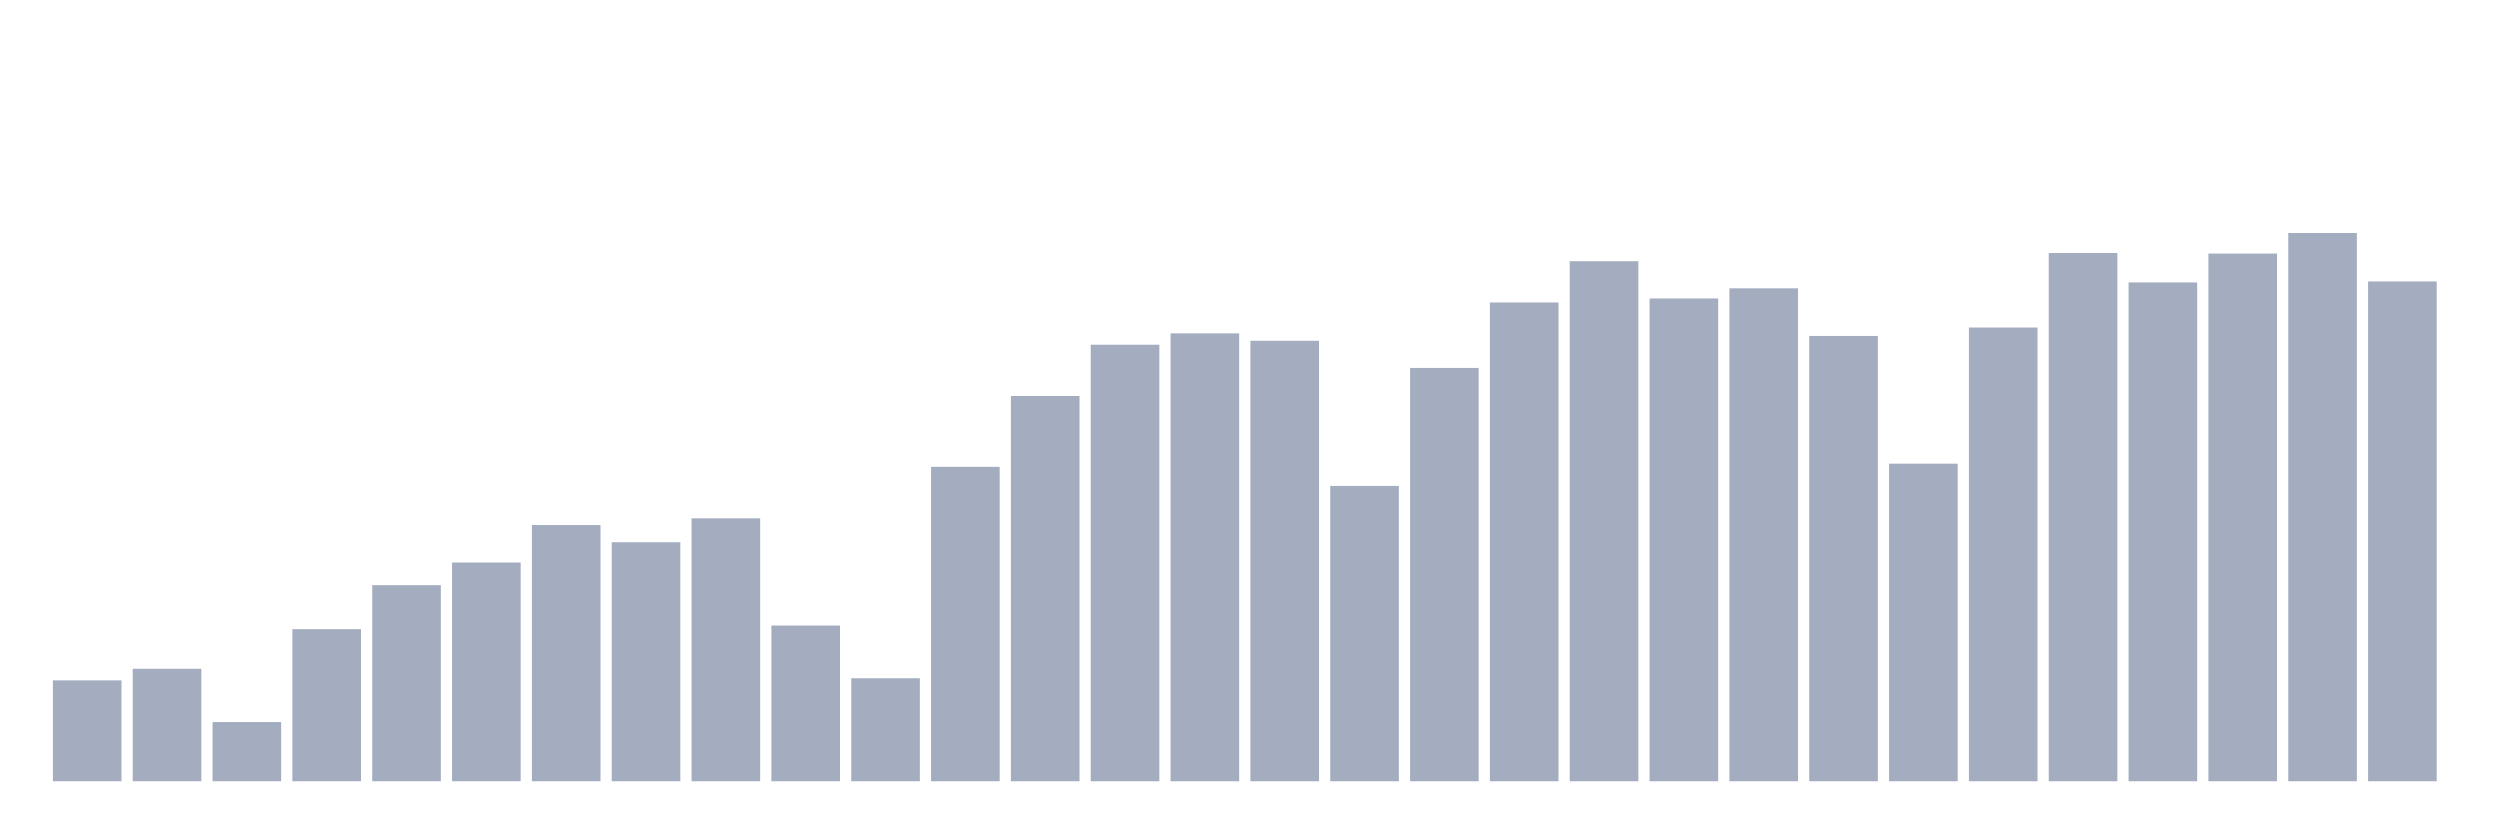
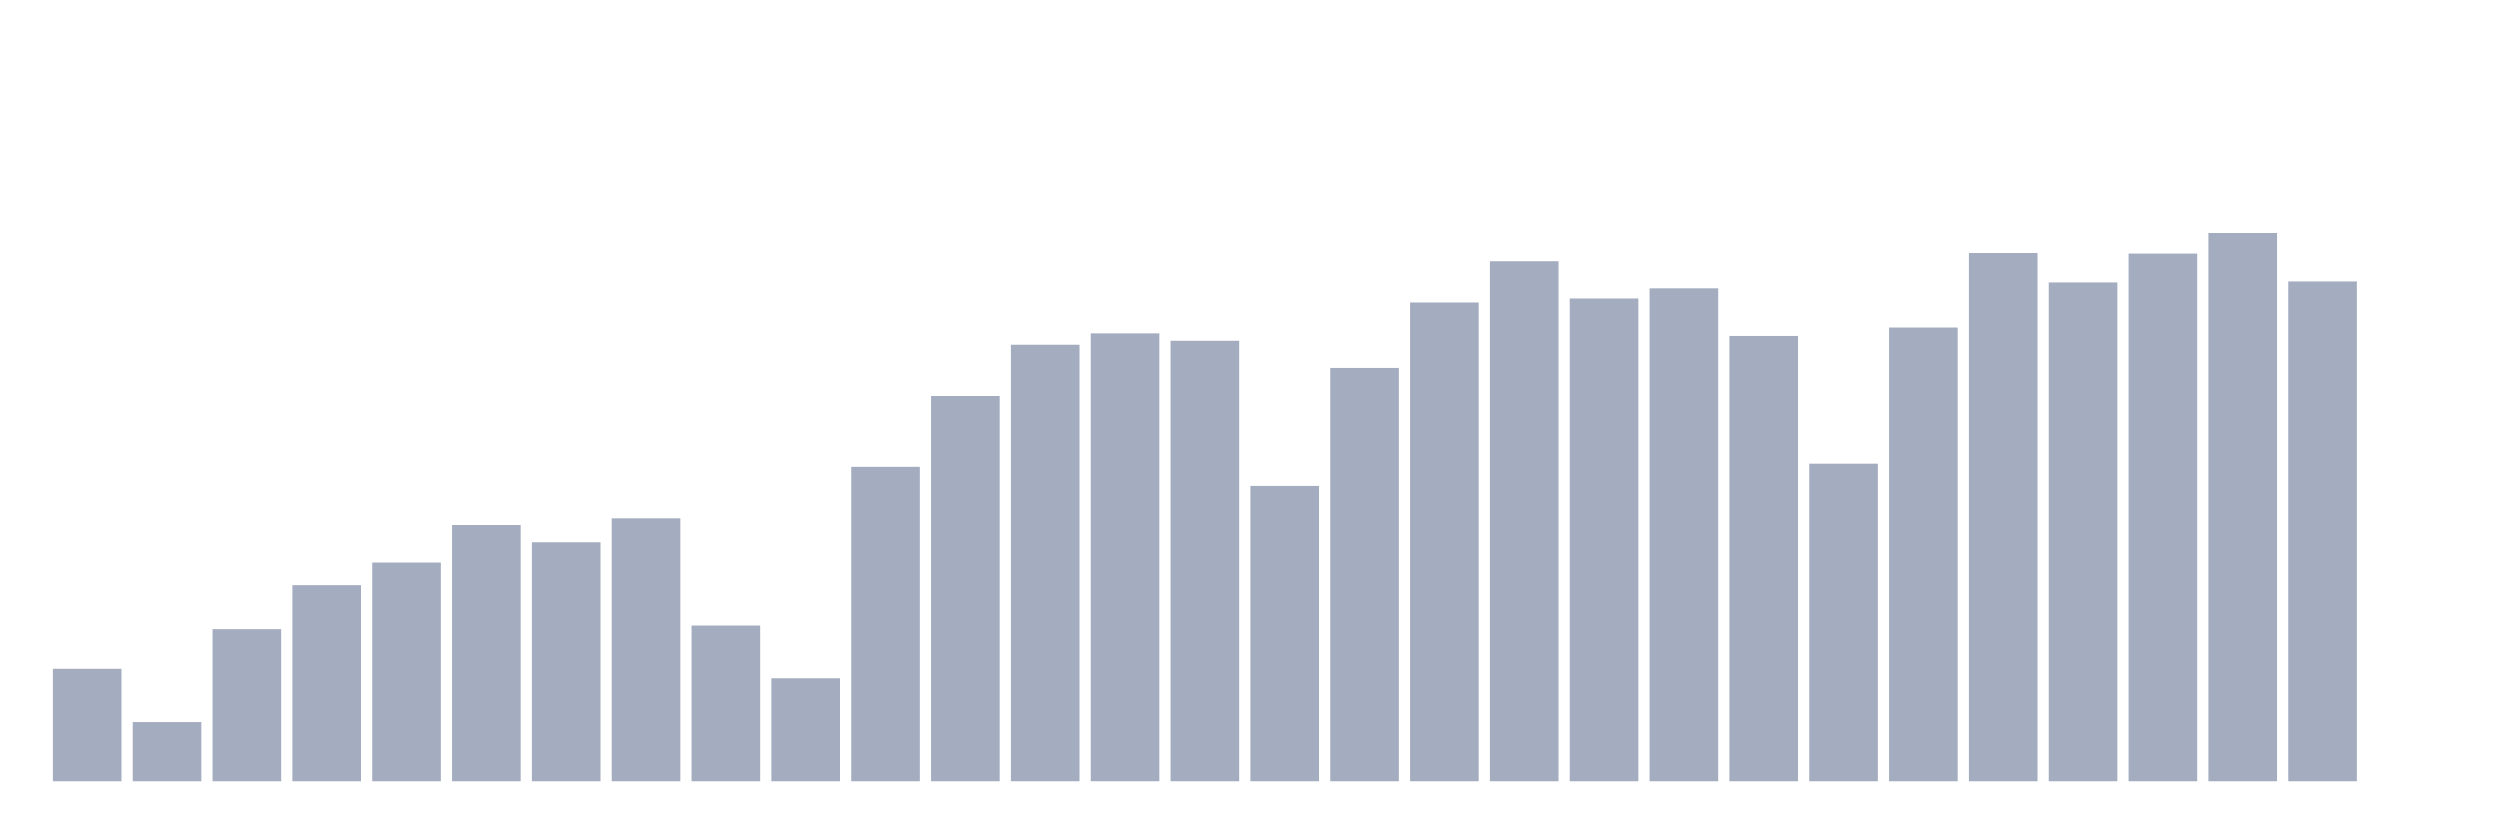
<svg xmlns="http://www.w3.org/2000/svg" viewBox="0 0 480 160">
  <g transform="translate(10,10)">
-     <rect class="bar" x="0.153" width="13.175" y="120.632" height="19.368" fill="rgb(164,173,192)" />
-     <rect class="bar" x="15.482" width="13.175" y="118.404" height="21.596" fill="rgb(164,173,192)" />
-     <rect class="bar" x="30.81" width="13.175" y="128.636" height="11.364" fill="rgb(164,173,192)" />
-     <rect class="bar" x="46.138" width="13.175" y="110.798" height="29.202" fill="rgb(164,173,192)" />
-     <rect class="bar" x="61.466" width="13.175" y="102.35" height="37.65" fill="rgb(164,173,192)" />
-     <rect class="bar" x="76.794" width="13.175" y="98.003" height="41.997" fill="rgb(164,173,192)" />
-     <rect class="bar" x="92.123" width="13.175" y="90.805" height="49.195" fill="rgb(164,173,192)" />
-     <rect class="bar" x="107.451" width="13.175" y="94.11" height="45.89" fill="rgb(164,173,192)" />
-     <rect class="bar" x="122.779" width="13.175" y="89.519" height="50.481" fill="rgb(164,173,192)" />
-     <rect class="bar" x="138.107" width="13.175" y="110.101" height="29.899" fill="rgb(164,173,192)" />
-     <rect class="bar" x="153.436" width="13.175" y="120.224" height="19.776" fill="rgb(164,173,192)" />
-     <rect class="bar" x="168.764" width="13.175" y="79.631" height="60.369" fill="rgb(164,173,192)" />
-     <rect class="bar" x="184.092" width="13.175" y="66.031" height="73.969" fill="rgb(164,173,192)" />
-     <rect class="bar" x="199.42" width="13.175" y="56.188" height="83.812" fill="rgb(164,173,192)" />
-     <rect class="bar" x="214.748" width="13.175" y="54.006" height="85.994" fill="rgb(164,173,192)" />
-     <rect class="bar" x="230.077" width="13.175" y="55.427" height="84.573" fill="rgb(164,173,192)" />
-     <rect class="bar" x="245.405" width="13.175" y="83.298" height="56.702" fill="rgb(164,173,192)" />
-     <rect class="bar" x="260.733" width="13.175" y="60.643" height="79.357" fill="rgb(164,173,192)" />
-     <rect class="bar" x="276.061" width="13.175" y="48.075" height="91.925" fill="rgb(164,173,192)" />
-     <rect class="bar" x="291.39" width="13.175" y="40.152" height="99.848" fill="rgb(164,173,192)" />
-     <rect class="bar" x="306.718" width="13.175" y="47.305" height="92.695" fill="rgb(164,173,192)" />
-     <rect class="bar" x="322.046" width="13.175" y="45.358" height="94.642" fill="rgb(164,173,192)" />
-     <rect class="bar" x="337.374" width="13.175" y="54.504" height="85.496" fill="rgb(164,173,192)" />
-     <rect class="bar" x="352.702" width="13.175" y="79.024" height="60.976" fill="rgb(164,173,192)" />
-     <rect class="bar" x="368.031" width="13.175" y="52.883" height="87.117" fill="rgb(164,173,192)" />
-     <rect class="bar" x="383.359" width="13.175" y="38.576" height="101.424" fill="rgb(164,173,192)" />
-     <rect class="bar" x="398.687" width="13.175" y="44.226" height="95.774" fill="rgb(164,173,192)" />
-     <rect class="bar" x="414.015" width="13.175" y="38.685" height="101.315" fill="rgb(164,173,192)" />
-     <rect class="bar" x="429.344" width="13.175" y="34.737" height="105.263" fill="rgb(164,173,192)" />
-     <rect class="bar" x="444.672" width="13.175" y="44.036" height="95.964" fill="rgb(164,173,192)" />
+     <rect class="bar" x="0.153" width="13.175" y="118.404" height="21.596" fill="rgb(164,173,192)" />
+     <rect class="bar" x="15.482" width="13.175" y="128.636" height="11.364" fill="rgb(164,173,192)" />
+     <rect class="bar" x="30.81" width="13.175" y="110.798" height="29.202" fill="rgb(164,173,192)" />
+     <rect class="bar" x="46.138" width="13.175" y="102.35" height="37.65" fill="rgb(164,173,192)" />
+     <rect class="bar" x="61.466" width="13.175" y="98.003" height="41.997" fill="rgb(164,173,192)" />
+     <rect class="bar" x="76.794" width="13.175" y="90.805" height="49.195" fill="rgb(164,173,192)" />
+     <rect class="bar" x="92.123" width="13.175" y="94.11" height="45.89" fill="rgb(164,173,192)" />
+     <rect class="bar" x="107.451" width="13.175" y="89.519" height="50.481" fill="rgb(164,173,192)" />
+     <rect class="bar" x="122.779" width="13.175" y="110.101" height="29.899" fill="rgb(164,173,192)" />
+     <rect class="bar" x="138.107" width="13.175" y="120.224" height="19.776" fill="rgb(164,173,192)" />
+     <rect class="bar" x="153.436" width="13.175" y="79.631" height="60.369" fill="rgb(164,173,192)" />
+     <rect class="bar" x="168.764" width="13.175" y="66.031" height="73.969" fill="rgb(164,173,192)" />
+     <rect class="bar" x="184.092" width="13.175" y="56.188" height="83.812" fill="rgb(164,173,192)" />
+     <rect class="bar" x="199.42" width="13.175" y="54.006" height="85.994" fill="rgb(164,173,192)" />
+     <rect class="bar" x="214.748" width="13.175" y="55.427" height="84.573" fill="rgb(164,173,192)" />
+     <rect class="bar" x="230.077" width="13.175" y="83.298" height="56.702" fill="rgb(164,173,192)" />
+     <rect class="bar" x="245.405" width="13.175" y="60.643" height="79.357" fill="rgb(164,173,192)" />
+     <rect class="bar" x="260.733" width="13.175" y="48.075" height="91.925" fill="rgb(164,173,192)" />
+     <rect class="bar" x="276.061" width="13.175" y="40.152" height="99.848" fill="rgb(164,173,192)" />
+     <rect class="bar" x="291.39" width="13.175" y="47.305" height="92.695" fill="rgb(164,173,192)" />
+     <rect class="bar" x="306.718" width="13.175" y="45.358" height="94.642" fill="rgb(164,173,192)" />
+     <rect class="bar" x="322.046" width="13.175" y="54.504" height="85.496" fill="rgb(164,173,192)" />
+     <rect class="bar" x="337.374" width="13.175" y="79.024" height="60.976" fill="rgb(164,173,192)" />
+     <rect class="bar" x="352.702" width="13.175" y="52.883" height="87.117" fill="rgb(164,173,192)" />
+     <rect class="bar" x="368.031" width="13.175" y="38.576" height="101.424" fill="rgb(164,173,192)" />
+     <rect class="bar" x="383.359" width="13.175" y="44.226" height="95.774" fill="rgb(164,173,192)" />
+     <rect class="bar" x="398.687" width="13.175" y="38.685" height="101.315" fill="rgb(164,173,192)" />
+     <rect class="bar" x="414.015" width="13.175" y="34.737" height="105.263" fill="rgb(164,173,192)" />
+     <rect class="bar" x="429.344" width="13.175" y="44.036" height="95.964" fill="rgb(164,173,192)" />
+     <rect class="bar" x="444.672" width="13.175" y="140" height="0" fill="rgb(164,173,192)" />
  </g>
</svg>
